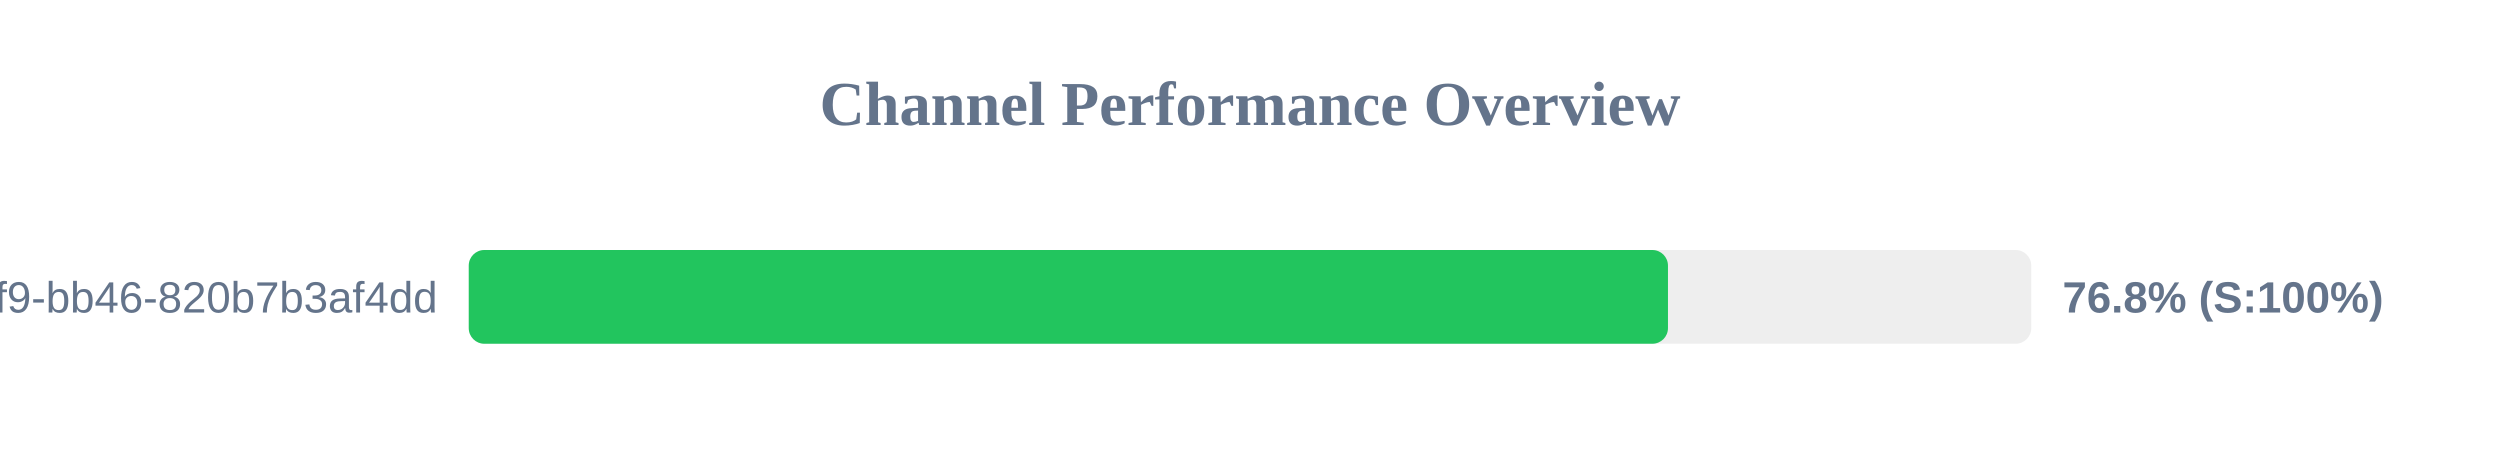
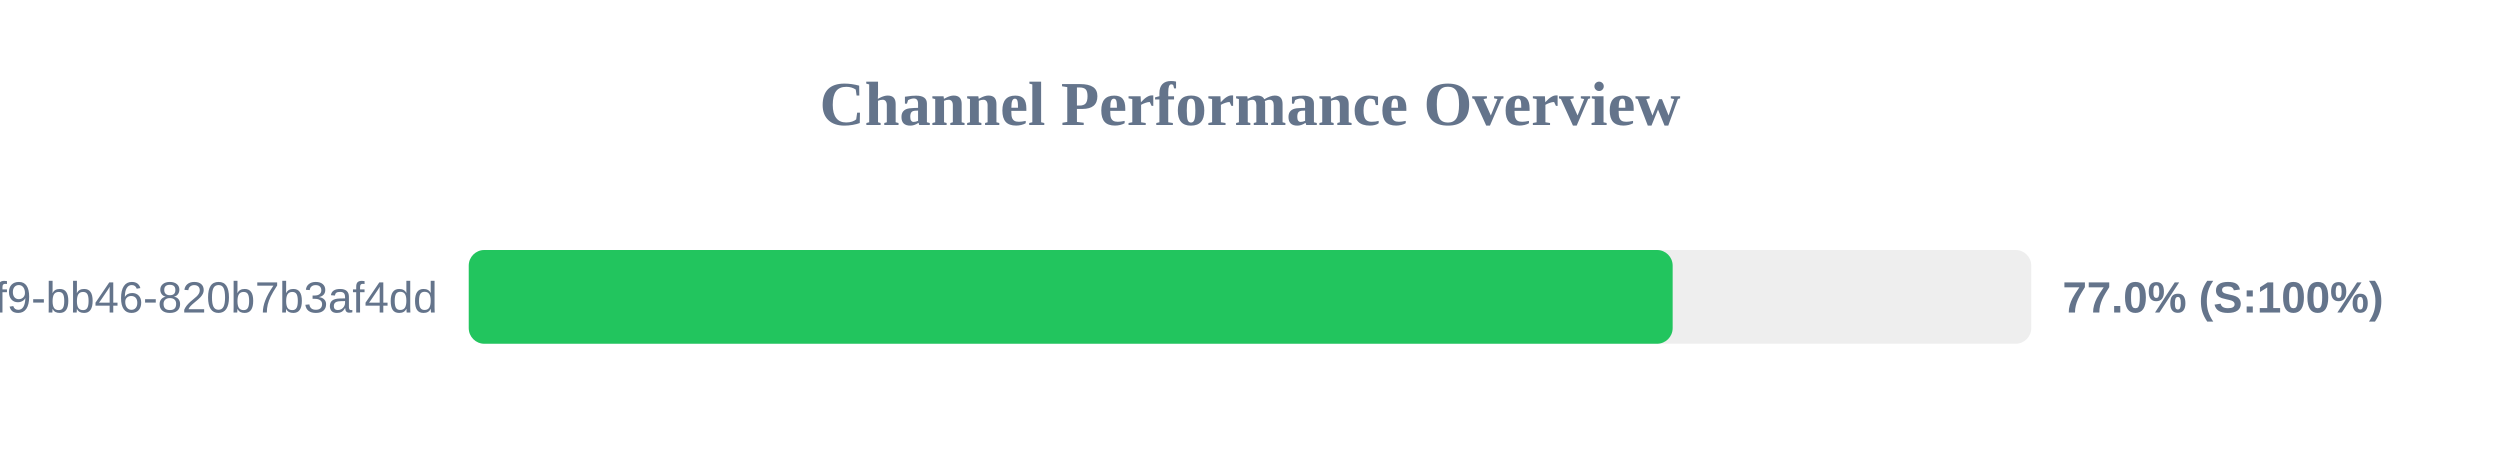
<svg xmlns="http://www.w3.org/2000/svg" width="800" height="150" version="1.1">
  <style>
        .row { font: 14px Arial; fill: #64748b; }
        .score { font: bold 14px Arial; fill: #64748b; }
    </style>
  <text x="400" y="40" text-anchor="middle" font-size="20px" font-weight="bold" fill="#64748b">Channel Performance Overview</text>
  <rect x="150" y="80" width="500" height="30" fill="#eee" rx="5" />
-   <rect x="150" y="80" width="383.75" height="30" fill="#22c55e" rx="5" />
+   <rect x="150" y="80" width="385.25" height="30" fill="#22c55e" rx="5" />
  <text x="140" y="100" text-anchor="end" class="row">?uuid=80b2ac81-ba69-41f9-bb46-820b7b3af4dd</text>
-   <text x="660" y="100" text-anchor="start" class="score">76.8% (S:100%)</text>
+   <text x="660" y="100" text-anchor="start" class="score">77.0% (S:100%)</text>
</svg>
